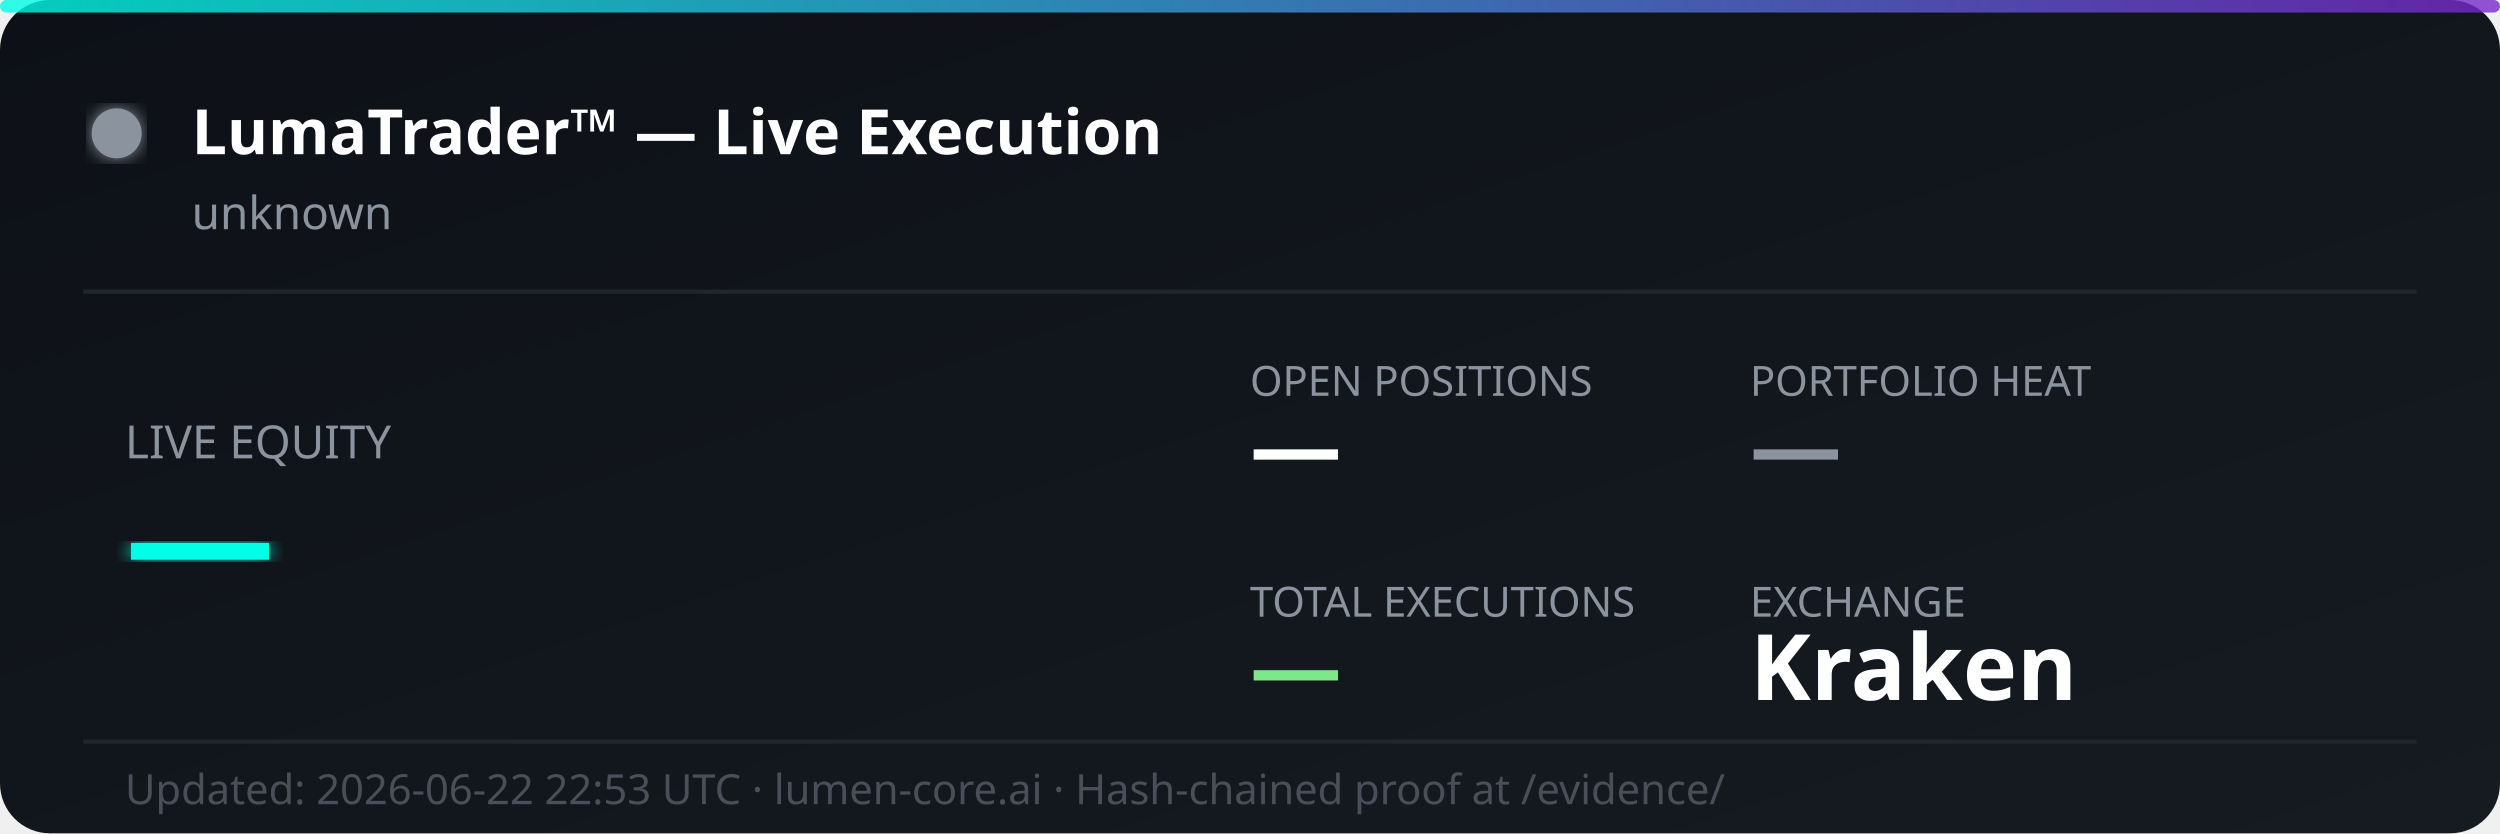
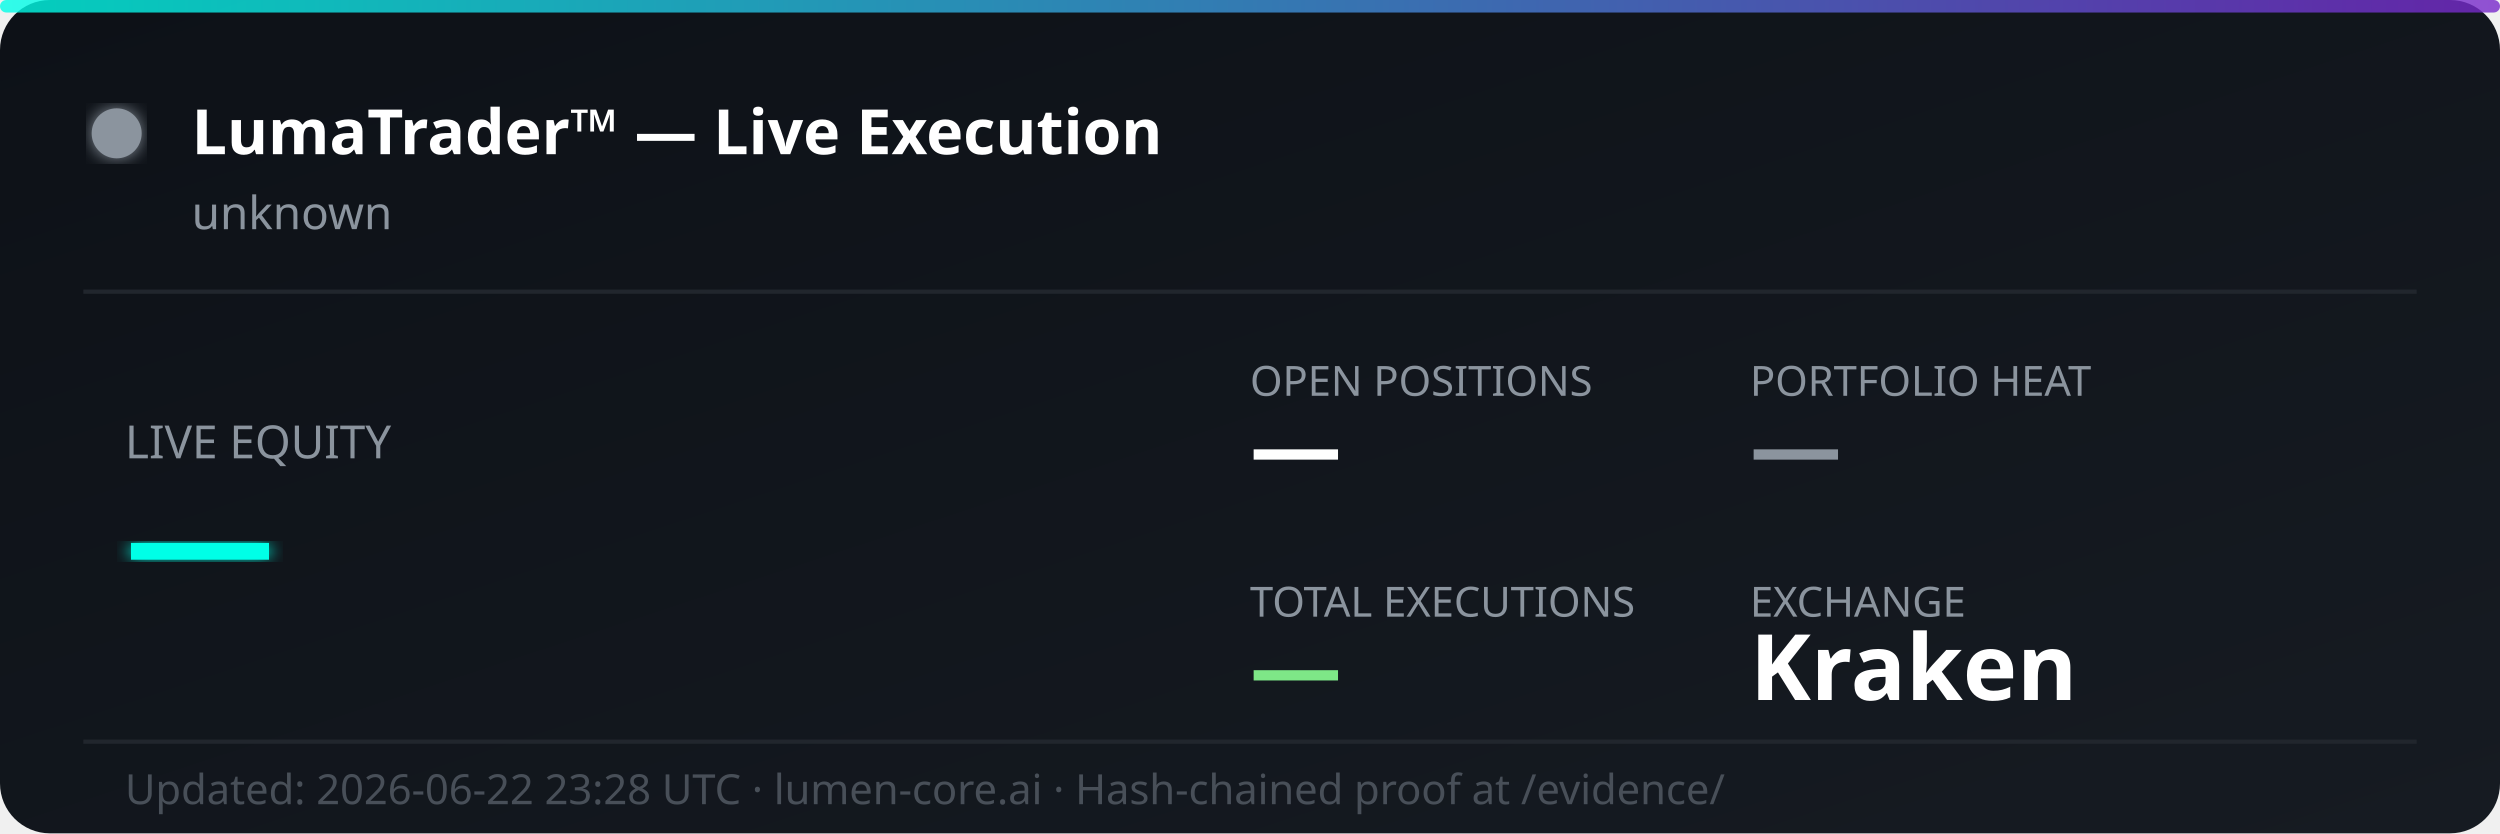
<svg xmlns="http://www.w3.org/2000/svg" width="600" height="200" viewBox="0 0 600 200" fill="none">
  <defs>
    <linearGradient id="bg" x1="0%" y1="0%" x2="100%" y2="100%">
      <stop offset="0%" style="stop-color:#0d1117;stop-opacity:1" />
      <stop offset="100%" style="stop-color:#161b22;stop-opacity:1" />
    </linearGradient>
    <linearGradient id="accent" x1="0%" y1="0%" x2="100%" y2="0%">
      <stop offset="0%" style="stop-color:#00ffe7;stop-opacity:0.8" />
      <stop offset="100%" style="stop-color:#7928ca;stop-opacity:0.8" />
    </linearGradient>
    <filter id="glow">
      <feGaussianBlur stdDeviation="2" result="coloredBlur" />
      <feMerge>
        <feMergeNode in="coloredBlur" />
        <feMergeNode in="SourceGraphic" />
      </feMerge>
    </filter>
  </defs>
  <rect width="600" height="200" rx="12" fill="url(#bg)" />
  <rect width="600" height="3" rx="1.5" fill="url(#accent)" />
  <circle cx="28" cy="32" r="6" fill="#8b949e" filter="url(#glow)">
    <animate attributeName="opacity" values="1;0.3;1" dur="2s" repeatCount="indefinite" />
  </circle>
  <text x="46" y="37" font-family="'Segoe UI', system-ui, sans-serif" font-size="15" font-weight="700" fill="#ffffff">LumaTrader™ — Live Execution</text>
  <text x="46" y="55" font-family="'Segoe UI', system-ui, sans-serif" font-size="11" fill="#8b949e">unknown</text>
  <line x1="20" y1="70" x2="580" y2="70" stroke="#21262d" stroke-width="1" />
  <text x="30" y="110" font-family="'Segoe UI', system-ui, sans-serif" font-size="11" fill="#8b949e">LIVE EQUITY</text>
  <text x="30" y="142" font-family="'Segoe UI', system-ui, sans-serif" font-size="36" font-weight="800" fill="#00ffe7" filter="url(#glow)">—</text>
  <text x="300" y="95" font-family="'Segoe UI', system-ui, sans-serif" font-size="10" fill="#8b949e">OPEN POSITIONS</text>
  <text x="300" y="115" font-family="'Segoe UI', system-ui, sans-serif" font-size="22" font-weight="700" fill="#ffffff">—</text>
  <text x="420" y="95" font-family="'Segoe UI', system-ui, sans-serif" font-size="10" fill="#8b949e">PORTFOLIO HEAT</text>
  <text x="420" y="115" font-family="'Segoe UI', system-ui, sans-serif" font-size="22" font-weight="700" fill="#8b949e">—</text>
  <text x="300" y="148" font-family="'Segoe UI', system-ui, sans-serif" font-size="10" fill="#8b949e">TOTAL EXECUTIONS</text>
  <text x="300" y="168" font-family="'Segoe UI', system-ui, sans-serif" font-size="22" font-weight="700" fill="#7ee787">—</text>
  <text x="420" y="148" font-family="'Segoe UI', system-ui, sans-serif" font-size="10" fill="#8b949e">EXCHANGE</text>
  <text x="420" y="168" font-family="'Segoe UI', system-ui, sans-serif" font-size="22" font-weight="700" fill="#ffffff">Kraken</text>
  <line x1="20" y1="178" x2="580" y2="178" stroke="#21262d" stroke-width="1" />
-   <text x="30" y="193" font-family="'Segoe UI', system-ui, sans-serif" font-size="10" fill="#484f58">Updated: 2026-06-22 22:53 UTC · lumen-core.ai · Hash-chained proof at /evidence/</text>
+   <text x="30" y="193" font-family="'Segoe UI', system-ui, sans-serif" font-size="10" fill="#484f58">Updated: 2026-06-22 23:28 UTC · lumen-core.ai · Hash-chained proof at /evidence/</text>
</svg>
